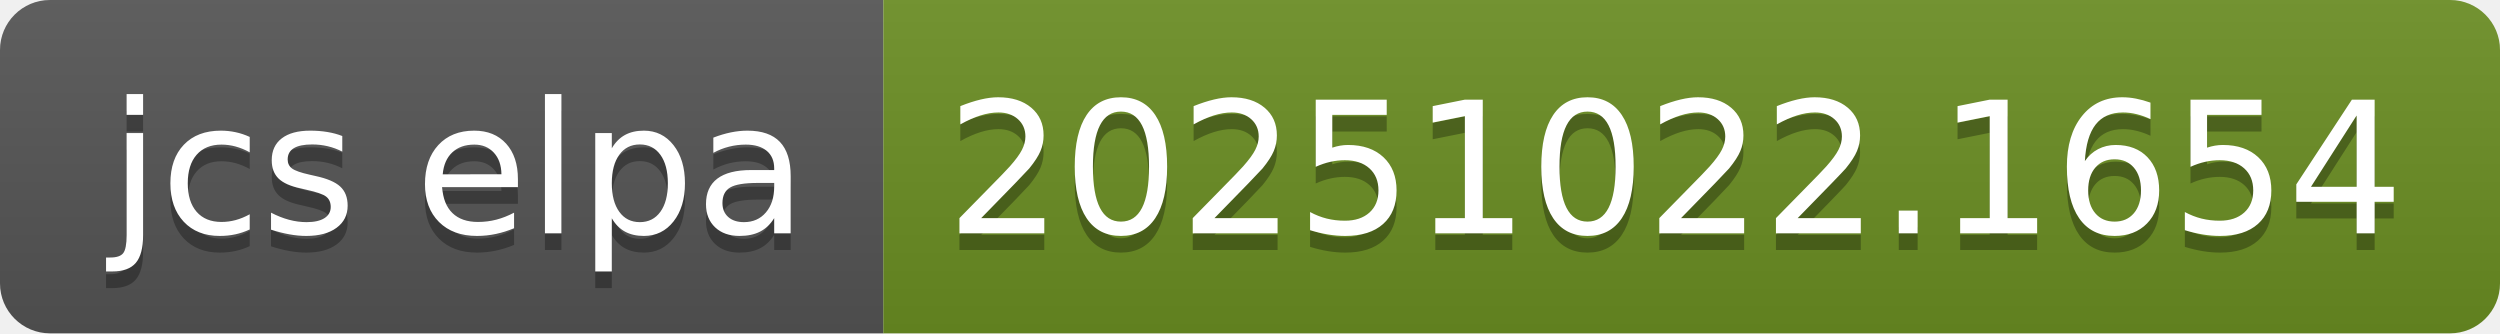
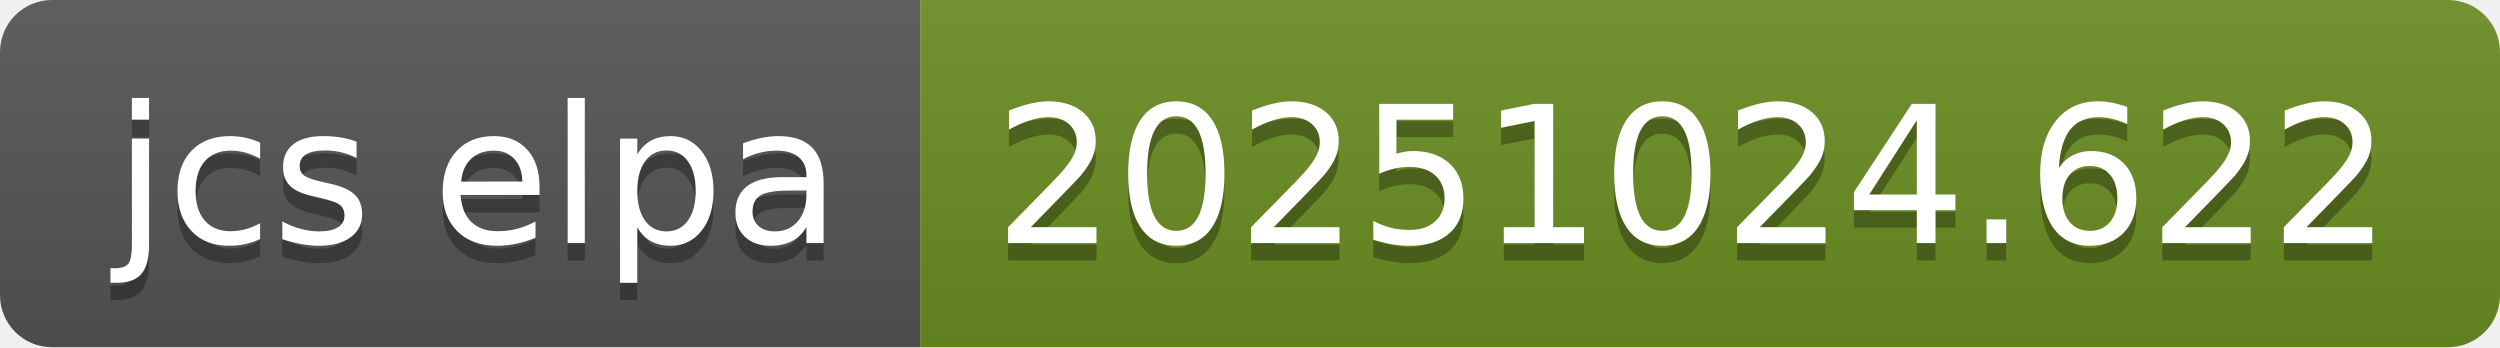
- <svg xmlns="http://www.w3.org/2000/svg" width="150" height="20" role="img" aria-label="jcs elpa: 20251022.1654">
+ <svg xmlns="http://www.w3.org/2000/svg" width="144" height="20" role="img" aria-label="jcs elpa: 20251024.622">
  <linearGradient id="s" x2="0" y2="100%">
    <stop offset="0" stop-color="#bbb" stop-opacity=".1" />
    <stop offset="1" stop-opacity=".1" />
  </linearGradient>
  <clipPath id="r">
-     <rect width="150" height="20" rx="3" fill="#fff" />
+     <rect width="144" height="20" rx="3" fill="#fff" />
  </clipPath>
  <g clip-path="url(#r)">
    <rect width="53" height="20" fill="#555" />
-     <rect x="53" width="97" height="20" fill="#6b8e23" />
-     <rect width="150" height="20" fill="url(#s)" />
+     <rect x="53" width="91" height="20" fill="#6b8e23" />
+     <rect width="144" height="20" fill="url(#s)" />
  </g>
  <g fill="#fff" text-anchor="middle" font-family="Verdana,Geneva,DejaVu Sans,sans-serif" text-rendering="geometricPrecision" font-size="110">
    <text aria-hidden="true" x="275" y="150" fill="#010101" fill-opacity=".3" transform="scale(.1)" textLength="430">jcs elpa</text>
    <text x="275" y="140" transform="scale(.1)" fill="#fff" textLength="430">jcs elpa</text>
-     <text aria-hidden="true" x="1005" y="150" fill="#010101" fill-opacity=".3" transform="scale(.1)" textLength="870">20251022.1654</text>
-     <text x="1005" y="140" transform="scale(.1)" fill="#fff" textLength="870">20251022.1654</text>
+     <text aria-hidden="true" x="975" y="150" fill="#010101" fill-opacity=".3" transform="scale(.1)" textLength="810">20251024.622</text>
+     <text x="975" y="140" transform="scale(.1)" fill="#fff" textLength="810">20251024.622</text>
  </g>
</svg>
